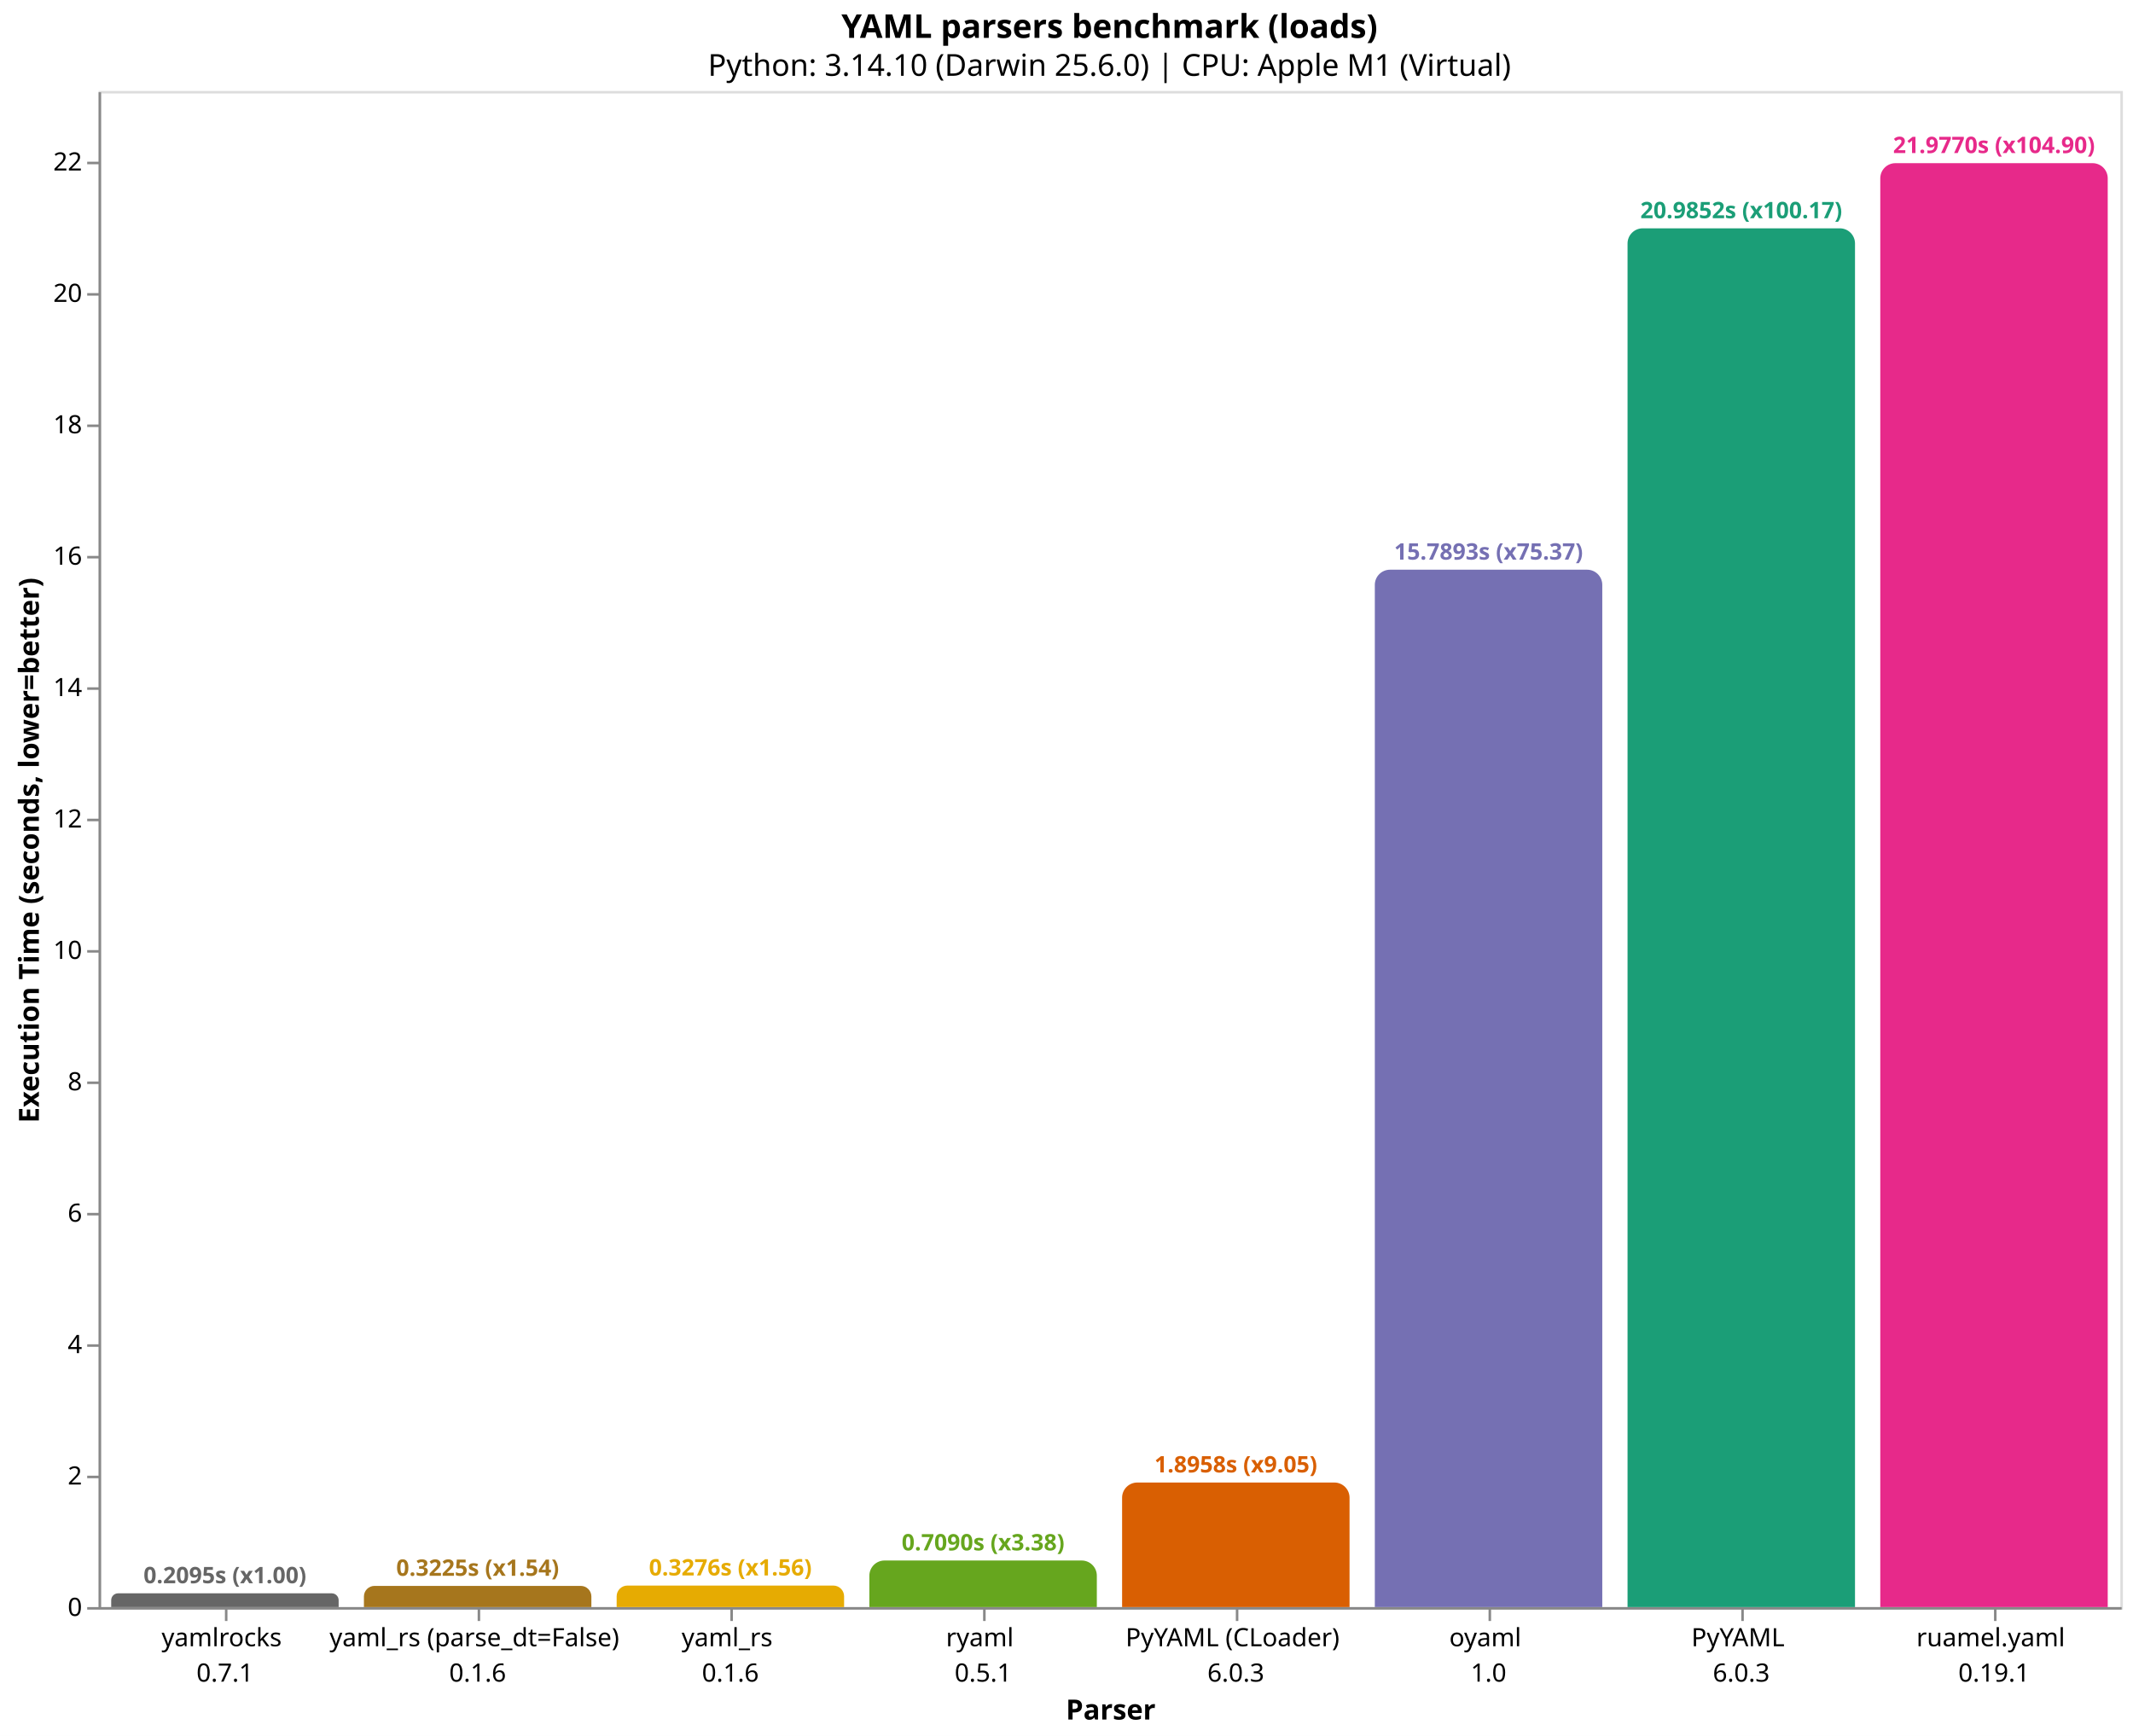
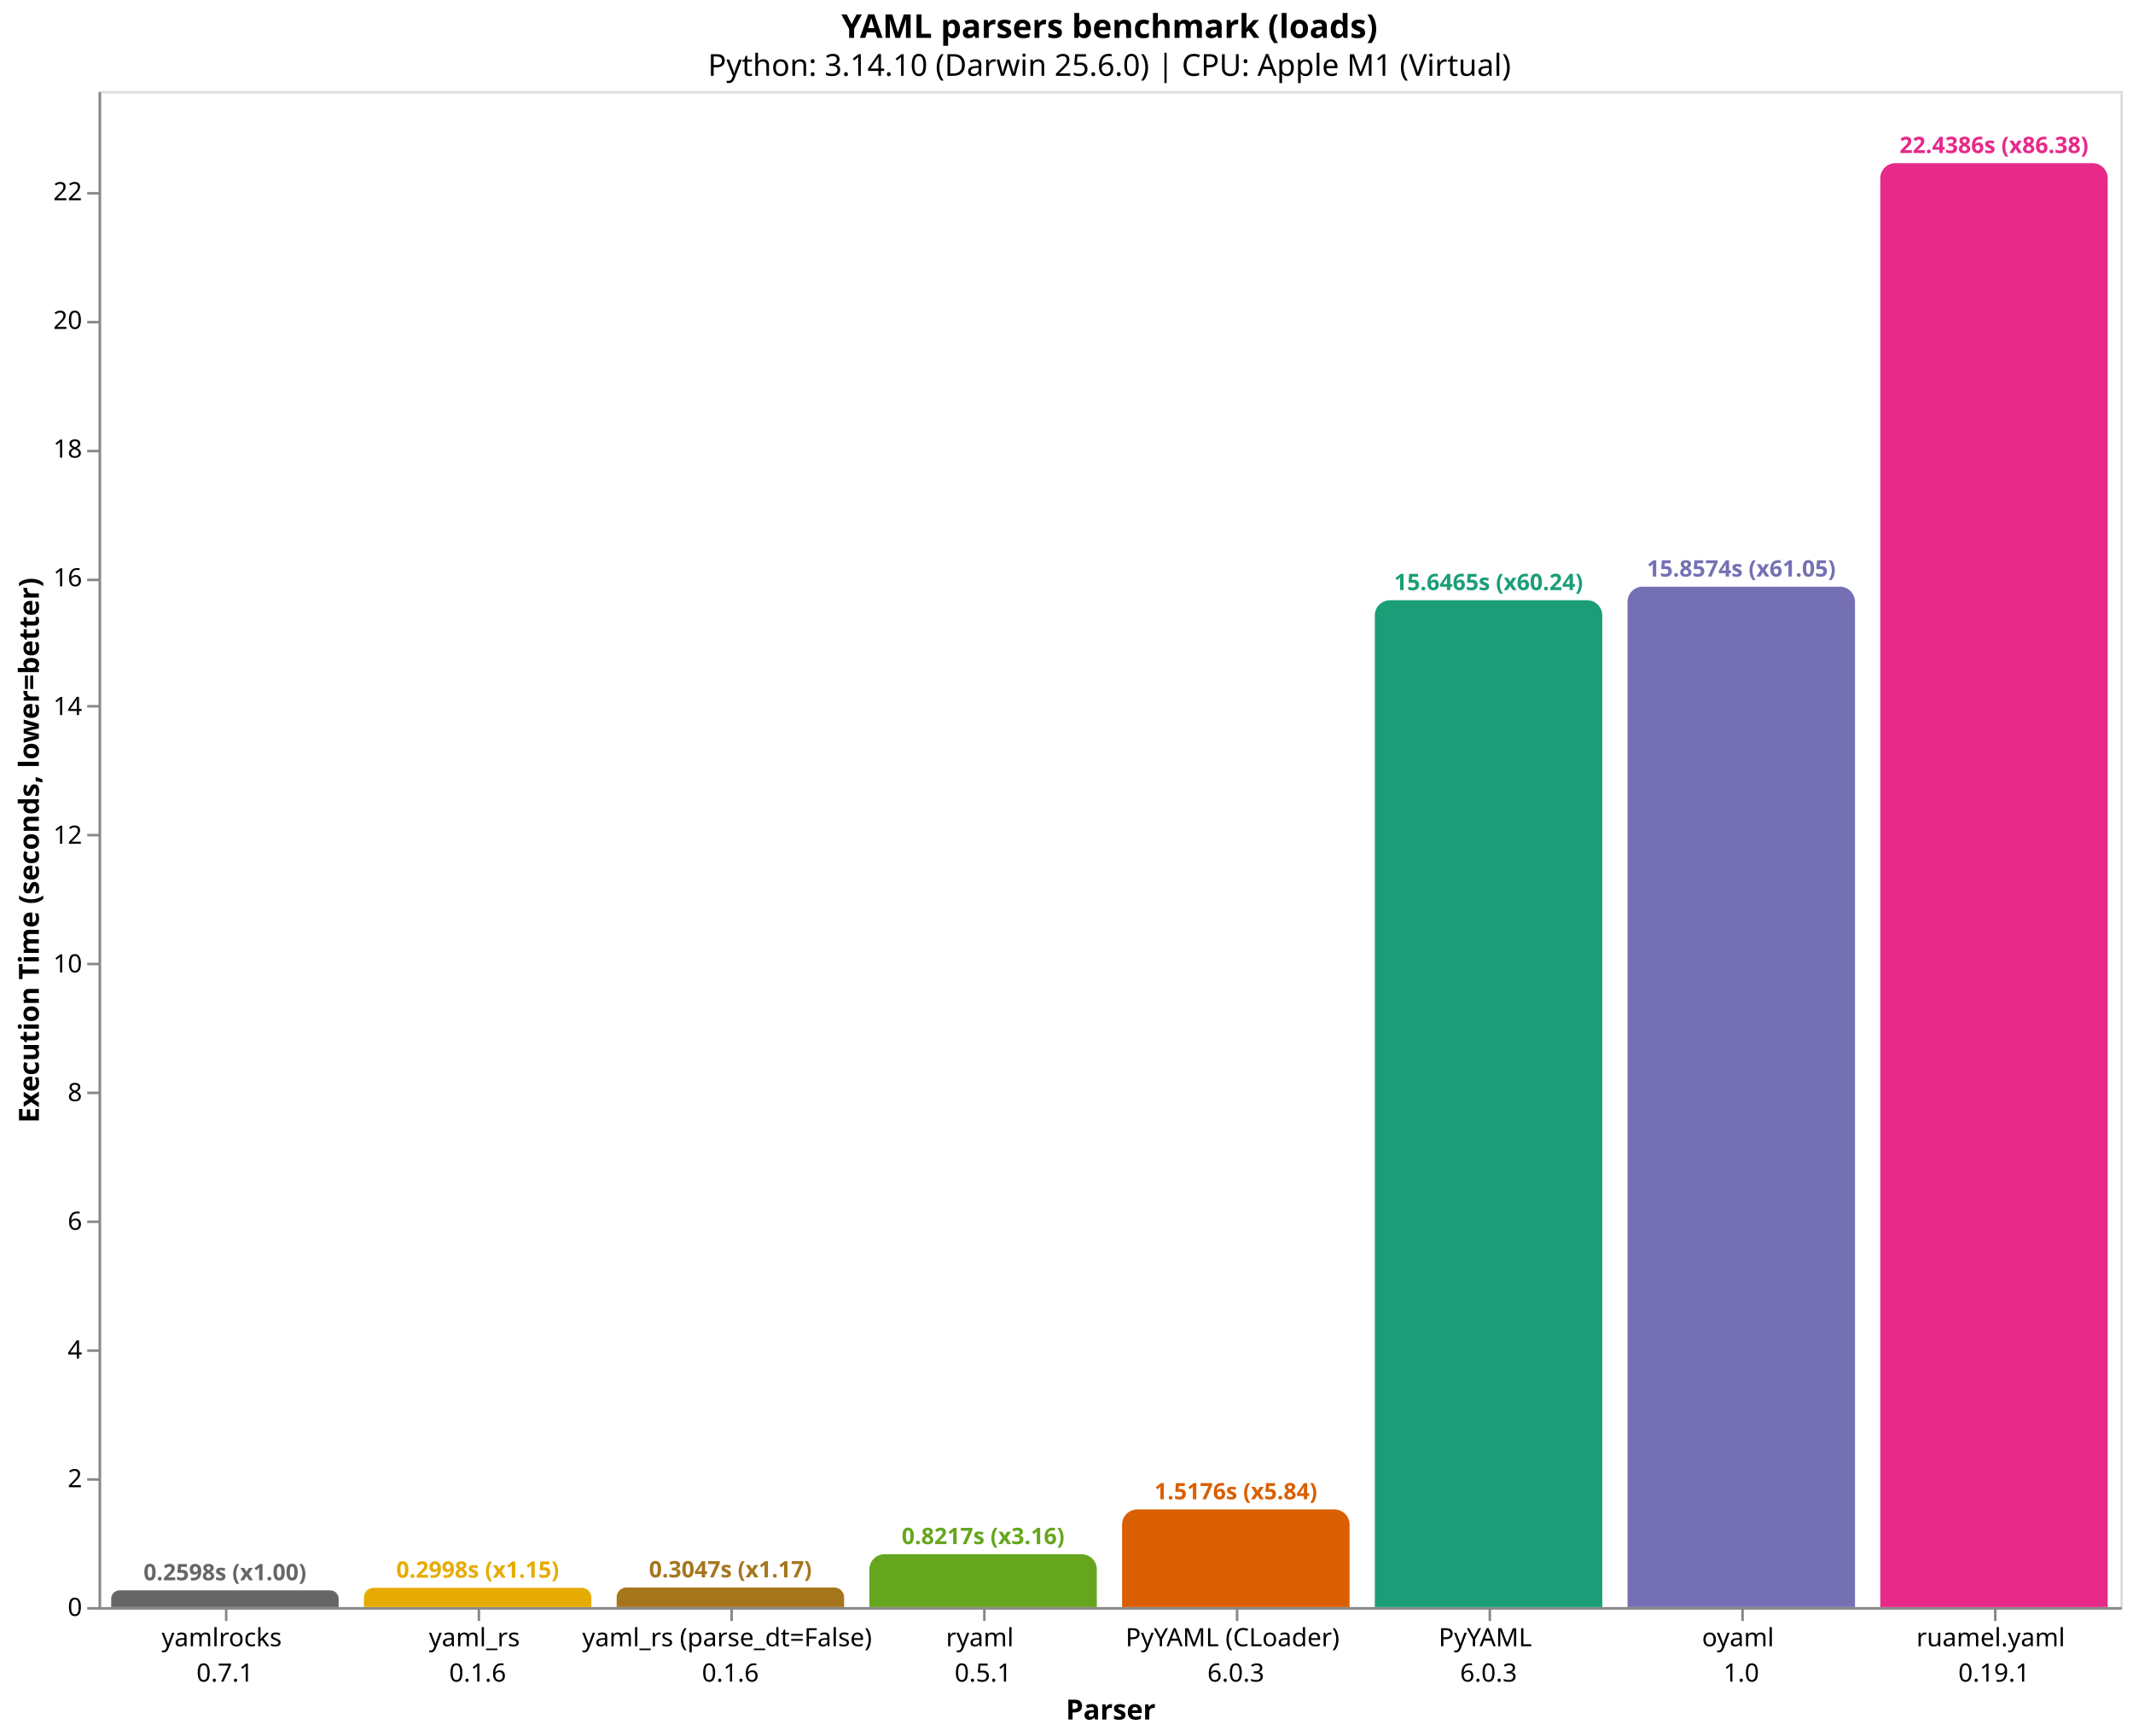
<svg xmlns="http://www.w3.org/2000/svg" version="1.1" class="marks" width="844" height="687" viewBox="0 0 844 687">
  <rect width="844" height="687" fill="white" />
  <g fill="none" stroke-miterlimit="10" transform="translate(39,36)">
    <g class="mark-group role-frame root" role="graphics-object" aria-roledescription="group mark container">
      <g transform="translate(0,0)">
        <path class="background" aria-hidden="true" d="M0.5,0.5h800v600h-800Z" stroke="#ddd" />
        <g>
-           <g class="mark-group role-axis" role="graphics-symbol" aria-roledescription="axis" aria-label="X-axis titled 'Parser' for a discrete scale with 8 values: yamlrocks&#10;0.7.1, yaml_rs (parse_dt=False)&#10;0.1.6, yaml_rs&#10;0.1.6, ryaml&#10;0.5.1, PyYAML (CLoader)&#10;6.0.3, ending with ruamel.yaml&#10;0.19.1">
+           <g class="mark-group role-axis" role="graphics-symbol" aria-roledescription="axis" aria-label="X-axis titled 'Parser' for a discrete scale with 8 values: yamlrocks&#10;0.7.1, yaml_rs&#10;0.1.6, yaml_rs (parse_dt=False)&#10;0.1.6, ryaml&#10;0.5.1, PyYAML (CLoader)&#10;6.0.3, ending with ruamel.yaml&#10;0.19.1">
            <g transform="translate(0.5,600.5)">
              <path class="background" aria-hidden="true" d="M0,0h0v0h0Z" pointer-events="none" />
              <g>
                <g class="mark-rule role-axis-tick" pointer-events="none">
                  <line transform="translate(50,0)" x2="0" y2="5" stroke="#888" stroke-width="1" opacity="1" />
                  <line transform="translate(150,0)" x2="0" y2="5" stroke="#888" stroke-width="1" opacity="1" />
                  <line transform="translate(250,0)" x2="0" y2="5" stroke="#888" stroke-width="1" opacity="1" />
                  <line transform="translate(350,0)" x2="0" y2="5" stroke="#888" stroke-width="1" opacity="1" />
                  <line transform="translate(450,0)" x2="0" y2="5" stroke="#888" stroke-width="1" opacity="1" />
                  <line transform="translate(550,0)" x2="0" y2="5" stroke="#888" stroke-width="1" opacity="1" />
                  <line transform="translate(650,0)" x2="0" y2="5" stroke="#888" stroke-width="1" opacity="1" />
                  <line transform="translate(750,0)" x2="0" y2="5" stroke="#888" stroke-width="1" opacity="1" />
                </g>
                <g class="mark-text role-axis-label" pointer-events="none">
                  <text text-anchor="middle" transform="translate(49.5,15)" font-family="sans-serif" font-size="10px" fill="#000" opacity="1">
                    <tspan>yamlrocks</tspan>
                    <tspan x="0" dy="14">0.7.1</tspan>
                  </text>
                  <text text-anchor="middle" transform="translate(149.5,15)" font-family="sans-serif" font-size="10px" fill="#000" opacity="1">
+                     <tspan>yaml_rs</tspan>
+                     <tspan x="0" dy="14">0.1.6</tspan>
+                   </text>
+                   <text text-anchor="middle" transform="translate(249.5,15)" font-family="sans-serif" font-size="10px" fill="#000" opacity="1">
                    <tspan>yaml_rs (parse_dt=False)</tspan>
-                     <tspan x="0" dy="14">0.1.6</tspan>
-                   </text>
-                   <text text-anchor="middle" transform="translate(249.5,15)" font-family="sans-serif" font-size="10px" fill="#000" opacity="1">
-                     <tspan>yaml_rs</tspan>
                    <tspan x="0" dy="14">0.1.6</tspan>
                  </text>
                  <text text-anchor="middle" transform="translate(349.5,15)" font-family="sans-serif" font-size="10px" fill="#000" opacity="1">
                    <tspan>ryaml</tspan>
                    <tspan x="0" dy="14">0.5.1</tspan>
                  </text>
                  <text text-anchor="middle" transform="translate(449.5,15)" font-family="sans-serif" font-size="10px" fill="#000" opacity="1">
                    <tspan>PyYAML (CLoader)</tspan>
                    <tspan x="0" dy="14">6.0.3</tspan>
                  </text>
                  <text text-anchor="middle" transform="translate(549.5,15)" font-family="sans-serif" font-size="10px" fill="#000" opacity="1">
+                     <tspan>PyYAML</tspan>
+                     <tspan x="0" dy="14">6.0.3</tspan>
+                   </text>
+                   <text text-anchor="middle" transform="translate(649.5,15)" font-family="sans-serif" font-size="10px" fill="#000" opacity="1">
                    <tspan>oyaml</tspan>
                    <tspan x="0" dy="14">1.0</tspan>
-                   </text>
-                   <text text-anchor="middle" transform="translate(649.5,15)" font-family="sans-serif" font-size="10px" fill="#000" opacity="1">
-                     <tspan>PyYAML</tspan>
-                     <tspan x="0" dy="14">6.0.3</tspan>
                  </text>
                  <text text-anchor="middle" transform="translate(749.5,15)" font-family="sans-serif" font-size="10px" fill="#000" opacity="1">
                    <tspan>ruamel.yaml</tspan>
                    <tspan x="0" dy="14">0.19.1</tspan>
                  </text>
                </g>
                <g class="mark-rule role-axis-domain" pointer-events="none">
                  <line transform="translate(0,0)" x2="800" y2="0" stroke="#888" stroke-width="1" opacity="1" />
                </g>
                <g class="mark-text role-axis-title" pointer-events="none">
                  <text text-anchor="middle" transform="translate(400,44)" font-family="sans-serif" font-size="11px" font-weight="bold" fill="#000" opacity="1">Parser</text>
                </g>
              </g>
              <path class="foreground" aria-hidden="true" d="" pointer-events="none" display="none" />
            </g>
          </g>
-           <g class="mark-group role-axis" role="graphics-symbol" aria-roledescription="axis" aria-label="Y-axis titled 'Execution Time (seconds, lower=better)' for a linear scale with values from 0 to 23">
+           <g class="mark-group role-axis" role="graphics-symbol" aria-roledescription="axis" aria-label="Y-axis titled 'Execution Time (seconds, lower=better)' for a linear scale with values from 0 to 24">
            <g transform="translate(0.5,0.5)">
              <path class="background" aria-hidden="true" d="M0,0h0v0h0Z" pointer-events="none" />
              <g>
                <g class="mark-rule role-axis-tick" pointer-events="none">
                  <line transform="translate(0,600)" x2="-5" y2="0" stroke="#888" stroke-width="1" opacity="1" />
-                   <line transform="translate(0,548)" x2="-5" y2="0" stroke="#888" stroke-width="1" opacity="1" />
-                   <line transform="translate(0,496)" x2="-5" y2="0" stroke="#888" stroke-width="1" opacity="1" />
-                   <line transform="translate(0,444)" x2="-5" y2="0" stroke="#888" stroke-width="1" opacity="1" />
-                   <line transform="translate(0,392)" x2="-5" y2="0" stroke="#888" stroke-width="1" opacity="1" />
-                   <line transform="translate(0,340)" x2="-5" y2="0" stroke="#888" stroke-width="1" opacity="1" />
-                   <line transform="translate(0,288)" x2="-5" y2="0" stroke="#888" stroke-width="1" opacity="1" />
-                   <line transform="translate(0,236)" x2="-5" y2="0" stroke="#888" stroke-width="1" opacity="1" />
-                   <line transform="translate(0,184)" x2="-5" y2="0" stroke="#888" stroke-width="1" opacity="1" />
-                   <line transform="translate(0,132)" x2="-5" y2="0" stroke="#888" stroke-width="1" opacity="1" />
-                   <line transform="translate(0,80)" x2="-5" y2="0" stroke="#888" stroke-width="1" opacity="1" />
-                   <line transform="translate(0,28)" x2="-5" y2="0" stroke="#888" stroke-width="1" opacity="1" />
+                   <line transform="translate(0,549)" x2="-5" y2="0" stroke="#888" stroke-width="1" opacity="1" />
+                   <line transform="translate(0,498)" x2="-5" y2="0" stroke="#888" stroke-width="1" opacity="1" />
+                   <line transform="translate(0,447)" x2="-5" y2="0" stroke="#888" stroke-width="1" opacity="1" />
+                   <line transform="translate(0,396)" x2="-5" y2="0" stroke="#888" stroke-width="1" opacity="1" />
+                   <line transform="translate(0,345)" x2="-5" y2="0" stroke="#888" stroke-width="1" opacity="1" />
+                   <line transform="translate(0,294)" x2="-5" y2="0" stroke="#888" stroke-width="1" opacity="1" />
+                   <line transform="translate(0,243)" x2="-5" y2="0" stroke="#888" stroke-width="1" opacity="1" />
+                   <line transform="translate(0,193)" x2="-5" y2="0" stroke="#888" stroke-width="1" opacity="1" />
+                   <line transform="translate(0,142)" x2="-5" y2="0" stroke="#888" stroke-width="1" opacity="1" />
+                   <line transform="translate(0,91)" x2="-5" y2="0" stroke="#888" stroke-width="1" opacity="1" />
+                   <line transform="translate(0,40)" x2="-5" y2="0" stroke="#888" stroke-width="1" opacity="1" />
                </g>
                <g class="mark-text role-axis-label" pointer-events="none">
                  <text text-anchor="end" transform="translate(-7,603)" font-family="sans-serif" font-size="10px" fill="#000" opacity="1">0</text>
-                   <text text-anchor="end" transform="translate(-7,550.9976)" font-family="sans-serif" font-size="10px" fill="#000" opacity="1">2</text>
-                   <text text-anchor="end" transform="translate(-7,498.9951)" font-family="sans-serif" font-size="10px" fill="#000" opacity="1">4</text>
-                   <text text-anchor="end" transform="translate(-7,446.9927)" font-family="sans-serif" font-size="10px" fill="#000" opacity="1">6</text>
-                   <text text-anchor="end" transform="translate(-7,394.9903)" font-family="sans-serif" font-size="10px" fill="#000" opacity="1">8</text>
-                   <text text-anchor="end" transform="translate(-7,342.9878)" font-family="sans-serif" font-size="10px" fill="#000" opacity="1">10</text>
-                   <text text-anchor="end" transform="translate(-7,290.9854)" font-family="sans-serif" font-size="10px" fill="#000" opacity="1">12</text>
-                   <text text-anchor="end" transform="translate(-7,238.983)" font-family="sans-serif" font-size="10px" fill="#000" opacity="1">14</text>
-                   <text text-anchor="end" transform="translate(-7,186.9805)" font-family="sans-serif" font-size="10px" fill="#000" opacity="1">16</text>
-                   <text text-anchor="end" transform="translate(-7,134.9781)" font-family="sans-serif" font-size="10px" fill="#000" opacity="1">18</text>
-                   <text text-anchor="end" transform="translate(-7,82.97566)" font-family="sans-serif" font-size="10px" fill="#000" opacity="1">20</text>
-                   <text text-anchor="end" transform="translate(-7,30.97322)" font-family="sans-serif" font-size="10px" fill="#000" opacity="1">22</text>
+                   <text text-anchor="end" transform="translate(-7,552.0673)" font-family="sans-serif" font-size="10px" fill="#000" opacity="1">2</text>
+                   <text text-anchor="end" transform="translate(-7,501.1345)" font-family="sans-serif" font-size="10px" fill="#000" opacity="1">4</text>
+                   <text text-anchor="end" transform="translate(-7,450.2018)" font-family="sans-serif" font-size="10px" fill="#000" opacity="1">6</text>
+                   <text text-anchor="end" transform="translate(-7,399.269)" font-family="sans-serif" font-size="10px" fill="#000" opacity="1">8</text>
+                   <text text-anchor="end" transform="translate(-7,348.3363)" font-family="sans-serif" font-size="10px" fill="#000" opacity="1">10</text>
+                   <text text-anchor="end" transform="translate(-7,297.4036)" font-family="sans-serif" font-size="10px" fill="#000" opacity="1">12</text>
+                   <text text-anchor="end" transform="translate(-7,246.4708)" font-family="sans-serif" font-size="10px" fill="#000" opacity="1">14</text>
+                   <text text-anchor="end" transform="translate(-7,195.5381)" font-family="sans-serif" font-size="10px" fill="#000" opacity="1">16</text>
+                   <text text-anchor="end" transform="translate(-7,144.6054)" font-family="sans-serif" font-size="10px" fill="#000" opacity="1">18</text>
+                   <text text-anchor="end" transform="translate(-7,93.67262)" font-family="sans-serif" font-size="10px" fill="#000" opacity="1">20</text>
+                   <text text-anchor="end" transform="translate(-7,42.73988)" font-family="sans-serif" font-size="10px" fill="#000" opacity="1">22</text>
                </g>
                <g class="mark-rule role-axis-domain" pointer-events="none">
                  <line transform="translate(0,600)" x2="0" y2="-600" stroke="#888" stroke-width="1" opacity="1" />
                </g>
                <g class="mark-text role-axis-title" pointer-events="none">
                  <text text-anchor="middle" transform="translate(-22.12305,300) rotate(-90) translate(0,-2)" font-family="sans-serif" font-size="11px" font-weight="bold" fill="#000" opacity="1">Execution Time (seconds, lower=better)</text>
                </g>
              </g>
              <path class="foreground" aria-hidden="true" d="" pointer-events="none" display="none" />
            </g>
          </g>
          <g class="mark-group role-scope" role="graphics-object" aria-roledescription="group mark container">
-             <g transform="translate(5,594.5528)">
-               <path class="background" aria-hidden="true" d="M2.724,0L87.276,0C88.78,0,90,1.22,90,2.724L90,5.447C90,5.447,90,5.447,90,5.447L0,5.447C0,5.447,0,5.447,0,5.447L0,2.724C0,1.22,1.22,0,2.724,0Z" />
+             <g transform="translate(5,593.3849)">
+               <path class="background" aria-hidden="true" d="M3.308,0L86.692,0C88.518,0,90,1.482,90,3.308L90,6.615C90,6.615,90,6.615,90,6.615L0,6.615C0,6.615,0,6.615,0,6.615L0,3.308C0,1.482,1.482,0,3.308,0Z" />
              <g clip-path="url(#clip1)">
                <g class="mark-group role-scope" role="graphics-object" aria-roledescription="group mark container">
-                   <g transform="translate(0,-594.5528)">
-                     <path class="background" aria-hidden="true" d="M0,0h90v0h-90Z" />
-                     <g>
-                       <g class="mark-rect role-mark layer_0_marks" role="graphics-object" aria-roledescription="rect mark container">
-                         <path aria-label="Parser: yamlrocks&#10;0.7.1; Execution Time (seconds, lower=better): 0.209499777667; parser: yamlrocks; Execution Time (s): 0.2095; Slowdown: 1.00" role="graphics-symbol" aria-roledescription="bar" d="M0,594.553h90v5.447h-90Z" fill="#666666" />
-                       </g>
-                     </g>
-                     <path class="foreground" aria-hidden="true" d="" display="none" />
-                   </g>
-                 </g>
-               </g>
-               <path class="foreground" aria-hidden="true" d="" display="none" />
-             </g>
-             <g transform="translate(105,591.6135)">
-               <path class="background" aria-hidden="true" d="M4.193,0L85.807,0C88.121,0,90,1.879,90,4.193L90,8.386C90,8.386,90,8.386,90,8.386L0,8.386C0,8.386,0,8.386,0,8.386L0,4.193C0,1.879,1.879,0,4.193,0Z" />
+                   <g transform="translate(0,-593.3849)">
+                     <path class="background" aria-hidden="true" d="M0,0h90v0h-90Z" />
+                     <g>
+                       <g class="mark-rect role-mark layer_0_marks" role="graphics-object" aria-roledescription="rect mark container">
+                         <path aria-label="Parser: yamlrocks&#10;0.7.1; Execution Time (seconds, lower=better): 0.259757750333; parser: yamlrocks; Execution Time (s): 0.2598; Slowdown: 1.00" role="graphics-symbol" aria-roledescription="bar" d="M0,593.385h90v6.615h-90Z" fill="#666666" />
+                       </g>
+                     </g>
+                     <path class="foreground" aria-hidden="true" d="" display="none" />
+                   </g>
+                 </g>
+               </g>
+               <path class="foreground" aria-hidden="true" d="" display="none" />
+             </g>
+             <g transform="translate(105,592.3663)">
+               <path class="background" aria-hidden="true" d="M3.817,0L86.183,0C88.29,0,90,1.71,90,3.817L90,7.634C90,7.634,90,7.634,90,7.634L0,7.634C0,7.634,0,7.634,0,7.634L0,3.817C0,1.71,1.71,0,3.817,0Z" />
              <g clip-path="url(#clip2)">
                <g class="mark-group role-scope" role="graphics-object" aria-roledescription="group mark container">
-                   <g transform="translate(0,-591.6135)">
-                     <path class="background" aria-hidden="true" d="M0,0h90v0h-90Z" />
-                     <g>
-                       <g class="mark-rect role-mark layer_0_marks" role="graphics-object" aria-roledescription="rect mark container">
-                         <path aria-label="Parser: yaml_rs (parse_dt=False)&#10;0.1.6; Execution Time (seconds, lower=better): 0.322541402667; parser: yaml_rs (parse_dt=False); Execution Time (s): 0.3225; Slowdown: 1.54" role="graphics-symbol" aria-roledescription="bar" d="M0,591.614h90v8.386h-90Z" fill="#a6761d" />
-                       </g>
-                     </g>
-                     <path class="foreground" aria-hidden="true" d="" display="none" />
-                   </g>
-                 </g>
-               </g>
-               <path class="foreground" aria-hidden="true" d="" display="none" />
-             </g>
-             <g transform="translate(205,591.4814)">
-               <path class="background" aria-hidden="true" d="M4.259,0L85.741,0C88.091,0,90,1.909,90,4.259L90,8.519C90,8.519,90,8.519,90,8.519L0,8.519C0,8.519,0,8.519,0,8.519L0,4.259C0,1.909,1.909,0,4.259,0Z" />
+                   <g transform="translate(0,-592.3663)">
+                     <path class="background" aria-hidden="true" d="M0,0h90v0h-90Z" />
+                     <g>
+                       <g class="mark-rect role-mark layer_0_marks" role="graphics-object" aria-roledescription="rect mark container">
+                         <path aria-label="Parser: yaml_rs&#10;0.1.6; Execution Time (seconds, lower=better): 0.299755528; parser: yaml_rs; Execution Time (s): 0.2998; Slowdown: 1.15" role="graphics-symbol" aria-roledescription="bar" d="M0,592.366h90v7.634h-90Z" fill="#e6ab02" />
+                       </g>
+                     </g>
+                     <path class="foreground" aria-hidden="true" d="" display="none" />
+                   </g>
+                 </g>
+               </g>
+               <path class="foreground" aria-hidden="true" d="" display="none" />
+             </g>
+             <g transform="translate(205,592.2412)">
+               <path class="background" aria-hidden="true" d="M3.879,0L86.121,0C88.262,0,90,1.738,90,3.879L90,7.759C90,7.759,90,7.759,90,7.759L0,7.759C0,7.759,0,7.759,0,7.759L0,3.879C0,1.738,1.738,0,3.879,0Z" />
              <g clip-path="url(#clip3)">
                <g class="mark-group role-scope" role="graphics-object" aria-roledescription="group mark container">
-                   <g transform="translate(0,-591.4814)">
-                     <path class="background" aria-hidden="true" d="M0,0h90v0h-90Z" />
-                     <g>
-                       <g class="mark-rect role-mark layer_0_marks" role="graphics-object" aria-roledescription="rect mark container">
-                         <path aria-label="Parser: yaml_rs&#10;0.1.6; Execution Time (seconds, lower=better): 0.327623639; parser: yaml_rs; Execution Time (s): 0.3276; Slowdown: 1.56" role="graphics-symbol" aria-roledescription="bar" d="M0,591.481h90v8.519h-90Z" fill="#e6ab02" />
-                       </g>
-                     </g>
-                     <path class="foreground" aria-hidden="true" d="" display="none" />
-                   </g>
-                 </g>
-               </g>
-               <path class="foreground" aria-hidden="true" d="" display="none" />
-             </g>
-             <g transform="translate(305,581.5642)">
-               <path class="background" aria-hidden="true" d="M6,0L84,0C87.311,0,90,2.689,90,6L90,18.436C90,18.436,90,18.436,90,18.436L0,18.436C0,18.436,0,18.436,0,18.436L0,6C0,2.689,2.689,0,6,0Z" />
+                   <g transform="translate(0,-592.2412)">
+                     <path class="background" aria-hidden="true" d="M0,0h90v0h-90Z" />
+                     <g>
+                       <g class="mark-rect role-mark layer_0_marks" role="graphics-object" aria-roledescription="rect mark container">
+                         <path aria-label="Parser: yaml_rs (parse_dt=False)&#10;0.1.6; Execution Time (seconds, lower=better): 0.304667902333; parser: yaml_rs (parse_dt=False); Execution Time (s): 0.3047; Slowdown: 1.17" role="graphics-symbol" aria-roledescription="bar" d="M0,592.241h90v7.759h-90Z" fill="#a6761d" />
+                       </g>
+                     </g>
+                     <path class="foreground" aria-hidden="true" d="" display="none" />
+                   </g>
+                 </g>
+               </g>
+               <path class="foreground" aria-hidden="true" d="" display="none" />
+             </g>
+             <g transform="translate(305,579.0742)">
+               <path class="background" aria-hidden="true" d="M6,0L84,0C87.311,0,90,2.689,90,6L90,20.926C90,20.926,90,20.926,90,20.926L0,20.926C0,20.926,0,20.926,0,20.926L0,6C0,2.689,2.689,0,6,0Z" />
              <g clip-path="url(#clip4)">
                <g class="mark-group role-scope" role="graphics-object" aria-roledescription="group mark container">
-                   <g transform="translate(0,-581.5642)">
-                     <path class="background" aria-hidden="true" d="M0,0h90v0h-90Z" />
-                     <g>
-                       <g class="mark-rect role-mark layer_0_marks" role="graphics-object" aria-roledescription="rect mark container">
-                         <path aria-label="Parser: ryaml&#10;0.5.1; Execution Time (seconds, lower=better): 0.709034875; parser: ryaml; Execution Time (s): 0.7090; Slowdown: 3.38" role="graphics-symbol" aria-roledescription="bar" d="M0,581.564h90v18.436h-90Z" fill="#66a61e" />
-                       </g>
-                     </g>
-                     <path class="foreground" aria-hidden="true" d="" display="none" />
-                   </g>
-                 </g>
-               </g>
-               <path class="foreground" aria-hidden="true" d="" display="none" />
-             </g>
-             <g transform="translate(405,550.706)">
-               <path class="background" aria-hidden="true" d="M6,0L84,0C87.311,0,90,2.689,90,6L90,49.294C90,49.294,90,49.294,90,49.294L0,49.294C0,49.294,0,49.294,0,49.294L0,6C0,2.689,2.689,0,6,0Z" />
+                   <g transform="translate(0,-579.0742)">
+                     <path class="background" aria-hidden="true" d="M0,0h90v0h-90Z" />
+                     <g>
+                       <g class="mark-rect role-mark layer_0_marks" role="graphics-object" aria-roledescription="rect mark container">
+                         <path aria-label="Parser: ryaml&#10;0.5.1; Execution Time (seconds, lower=better): 0.821701874333; parser: ryaml; Execution Time (s): 0.8217; Slowdown: 3.16" role="graphics-symbol" aria-roledescription="bar" d="M0,579.074h90v20.926h-90Z" fill="#66a61e" />
+                       </g>
+                     </g>
+                     <path class="foreground" aria-hidden="true" d="" display="none" />
+                   </g>
+                 </g>
+               </g>
+               <path class="foreground" aria-hidden="true" d="" display="none" />
+             </g>
+             <g transform="translate(405,561.351)">
+               <path class="background" aria-hidden="true" d="M6,0L84,0C87.311,0,90,2.689,90,6L90,38.649C90,38.649,90,38.649,90,38.649L0,38.649C0,38.649,0,38.649,0,38.649L0,6C0,2.689,2.689,0,6,0Z" />
              <g clip-path="url(#clip5)">
                <g class="mark-group role-scope" role="graphics-object" aria-roledescription="group mark container">
-                   <g transform="translate(0,-550.706)">
-                     <path class="background" aria-hidden="true" d="M0,0h90v0h-90Z" />
-                     <g>
-                       <g class="mark-rect role-mark layer_0_marks" role="graphics-object" aria-roledescription="rect mark container">
-                         <path aria-label="Parser: PyYAML (CLoader)&#10;6.0.3; Execution Time (seconds, lower=better): 1.895835653; parser: PyYAML (CLoader); Execution Time (s): 1.8958; Slowdown: 9.05" role="graphics-symbol" aria-roledescription="bar" d="M0,550.706h90v49.294h-90Z" fill="#d95f02" />
-                       </g>
-                     </g>
-                     <path class="foreground" aria-hidden="true" d="" display="none" />
-                   </g>
-                 </g>
-               </g>
-               <path class="foreground" aria-hidden="true" d="" display="none" />
-             </g>
-             <g transform="translate(505,189.4585)">
-               <path class="background" aria-hidden="true" d="M6,0L84,0C87.311,0,90,2.689,90,6L90,410.541C90,410.541,90,410.541,90,410.541L0,410.541C0,410.541,0,410.541,0,410.541L0,6C0,2.689,2.689,0,6,0Z" />
+                   <g transform="translate(0,-561.351)">
+                     <path class="background" aria-hidden="true" d="M0,0h90v0h-90Z" />
+                     <g>
+                       <g class="mark-rect role-mark layer_0_marks" role="graphics-object" aria-roledescription="rect mark container">
+                         <path aria-label="Parser: PyYAML (CLoader)&#10;6.0.3; Execution Time (seconds, lower=better): 1.51764818067; parser: PyYAML (CLoader); Execution Time (s): 1.5176; Slowdown: 5.84" role="graphics-symbol" aria-roledescription="bar" d="M0,561.351h90v38.649h-90Z" fill="#d95f02" />
+                       </g>
+                     </g>
+                     <path class="foreground" aria-hidden="true" d="" display="none" />
+                   </g>
+                 </g>
+               </g>
+               <path class="foreground" aria-hidden="true" d="" display="none" />
+             </g>
+             <g transform="translate(505,201.5401)">
+               <path class="background" aria-hidden="true" d="M6,0L84,0C87.311,0,90,2.689,90,6L90,398.46C90,398.46,90,398.46,90,398.46L0,398.46C0,398.46,0,398.46,0,398.46L0,6C0,2.689,2.689,0,6,0Z" />
              <g clip-path="url(#clip6)">
                <g class="mark-group role-scope" role="graphics-object" aria-roledescription="group mark container">
-                   <g transform="translate(0,-189.4585)">
-                     <path class="background" aria-hidden="true" d="M0,0h90v0h-90Z" />
-                     <g>
-                       <g class="mark-rect role-mark layer_0_marks" role="graphics-object" aria-roledescription="rect mark container">
-                         <path aria-label="Parser: oyaml&#10;1.0; Execution Time (seconds, lower=better): 15.7893169303; parser: oyaml; Execution Time (s): 15.7893; Slowdown: 75.37" role="graphics-symbol" aria-roledescription="bar" d="M0,189.459h90v410.541h-90Z" fill="#7570b3" />
-                       </g>
-                     </g>
-                     <path class="foreground" aria-hidden="true" d="" display="none" />
-                   </g>
-                 </g>
-               </g>
-               <path class="foreground" aria-hidden="true" d="" display="none" />
-             </g>
-             <g transform="translate(605,54.35953)">
-               <path class="background" aria-hidden="true" d="M6,0L84,0C87.311,0,90,2.689,90,6L90,545.64C90,545.64,90,545.64,90,545.64L0,545.64C0,545.64,0,545.64,0,545.64L0,6C0,2.689,2.689,0,6,0Z" />
+                   <g transform="translate(0,-201.5401)">
+                     <path class="background" aria-hidden="true" d="M0,0h90v0h-90Z" />
+                     <g>
+                       <g class="mark-rect role-mark layer_0_marks" role="graphics-object" aria-roledescription="rect mark container">
+                         <path aria-label="Parser: PyYAML&#10;6.0.3; Execution Time (seconds, lower=better): 15.646513917; parser: PyYAML; Execution Time (s): 15.6465; Slowdown: 60.24" role="graphics-symbol" aria-roledescription="bar" d="M0,201.54h90v398.46h-90Z" fill="#1b9e77" />
+                       </g>
+                     </g>
+                     <path class="foreground" aria-hidden="true" d="" display="none" />
+                   </g>
+                 </g>
+               </g>
+               <path class="foreground" aria-hidden="true" d="" display="none" />
+             </g>
+             <g transform="translate(605,196.1686)">
+               <path class="background" aria-hidden="true" d="M6,0L84,0C87.311,0,90,2.689,90,6L90,403.831C90,403.831,90,403.831,90,403.831L0,403.831C0,403.831,0,403.831,0,403.831L0,6C0,2.689,2.689,0,6,0Z" />
              <g clip-path="url(#clip7)">
                <g class="mark-group role-scope" role="graphics-object" aria-roledescription="group mark container">
-                   <g transform="translate(0,-54.35953)">
-                     <path class="background" aria-hidden="true" d="M0,0h90v0h-90Z" />
-                     <g>
-                       <g class="mark-rect role-mark layer_0_marks" role="graphics-object" aria-roledescription="rect mark container">
-                         <path aria-label="Parser: PyYAML&#10;6.0.3; Execution Time (seconds, lower=better): 20.985189375; parser: PyYAML; Execution Time (s): 20.9852; Slowdown: 100.17" role="graphics-symbol" aria-roledescription="bar" d="M0,54.36h90v545.64h-90Z" fill="#1b9e77" />
+                   <g transform="translate(0,-196.1686)">
+                     <path class="background" aria-hidden="true" d="M0,0h90v0h-90Z" />
+                     <g>
+                       <g class="mark-rect role-mark layer_0_marks" role="graphics-object" aria-roledescription="rect mark container">
+                         <path aria-label="Parser: oyaml&#10;1.0; Execution Time (seconds, lower=better): 15.857439764; parser: oyaml; Execution Time (s): 15.8574; Slowdown: 61.05" role="graphics-symbol" aria-roledescription="bar" d="M0,196.169h90v403.831h-90Z" fill="#7570b3" />
                      </g>
                    </g>
                    <path class="foreground" aria-hidden="true" d="" display="none" />
                  </g>
                </g>
              </g>
              <path class="foreground" aria-hidden="true" d="" display="none" />
            </g>
            <g transform="translate(705,28.57143)">
              <path class="background" aria-hidden="true" d="M6,0L84,0C87.311,0,90,2.689,90,6L90,571.429C90,571.429,90,571.429,90,571.429L0,571.429C0,571.429,0,571.429,0,571.429L0,6C0,2.689,2.689,0,6,0Z" />
              <g clip-path="url(#clip8)">
                <g class="mark-group role-scope" role="graphics-object" aria-roledescription="group mark container">
                  <g transform="translate(0,-28.57143)">
                    <path class="background" aria-hidden="true" d="M0,0h90v0h-90Z" />
                    <g>
                      <g class="mark-rect role-mark layer_0_marks" role="graphics-object" aria-roledescription="rect mark container">
-                         <path aria-label="Parser: ruamel.yaml&#10;0.19.1; Execution Time (seconds, lower=better): 21.976993125; parser: ruamel.yaml; Execution Time (s): 21.9770; Slowdown: 104.90" role="graphics-symbol" aria-roledescription="bar" d="M0,28.571h90v571.429h-90Z" fill="#e7298a" />
+                         <path aria-label="Parser: ruamel.yaml&#10;0.19.1; Execution Time (seconds, lower=better): 22.4385570417; parser: ruamel.yaml; Execution Time (s): 22.4386; Slowdown: 86.38" role="graphics-symbol" aria-roledescription="bar" d="M0,28.571h90v571.429h-90Z" fill="#e7298a" />
                      </g>
                    </g>
                    <path class="foreground" aria-hidden="true" d="" display="none" />
                  </g>
                </g>
              </g>
              <path class="foreground" aria-hidden="true" d="" display="none" />
            </g>
          </g>
          <g class="mark-text role-mark layer_1_marks" role="graphics-object" aria-roledescription="text mark container">
-             <text aria-label="Parser: yamlrocks&#10;0.7.1; Execution Time (seconds, lower=better): 0.209499777667; parser: yamlrocks; label: 0.2095s (x1.00); Execution Time (s): 0.2095; Slowdown: 1.00" role="graphics-symbol" aria-roledescription="text mark" text-anchor="middle" transform="translate(50,590.5528)" font-family="sans-serif" font-size="9px" font-weight="bold" fill="#666666">0.2095s (x1.00)</text>
-             <text aria-label="Parser: yaml_rs (parse_dt=False)&#10;0.1.6; Execution Time (seconds, lower=better): 0.322541402667; parser: yaml_rs (parse_dt=False); label: 0.3225s (x1.54); Execution Time (s): 0.3225; Slowdown: 1.54" role="graphics-symbol" aria-roledescription="text mark" text-anchor="middle" transform="translate(150,587.6135)" font-family="sans-serif" font-size="9px" font-weight="bold" fill="#a6761d">0.3225s (x1.54)</text>
-             <text aria-label="Parser: yaml_rs&#10;0.1.6; Execution Time (seconds, lower=better): 0.327623639; parser: yaml_rs; label: 0.3276s (x1.56); Execution Time (s): 0.3276; Slowdown: 1.56" role="graphics-symbol" aria-roledescription="text mark" text-anchor="middle" transform="translate(250,587.4814)" font-family="sans-serif" font-size="9px" font-weight="bold" fill="#e6ab02">0.3276s (x1.56)</text>
-             <text aria-label="Parser: ryaml&#10;0.5.1; Execution Time (seconds, lower=better): 0.709034875; parser: ryaml; label: 0.7090s (x3.38); Execution Time (s): 0.7090; Slowdown: 3.38" role="graphics-symbol" aria-roledescription="text mark" text-anchor="middle" transform="translate(350,577.5642)" font-family="sans-serif" font-size="9px" font-weight="bold" fill="#66a61e">0.7090s (x3.38)</text>
-             <text aria-label="Parser: PyYAML (CLoader)&#10;6.0.3; Execution Time (seconds, lower=better): 1.895835653; parser: PyYAML (CLoader); label: 1.8958s (x9.05); Execution Time (s): 1.8958; Slowdown: 9.05" role="graphics-symbol" aria-roledescription="text mark" text-anchor="middle" transform="translate(450,546.706)" font-family="sans-serif" font-size="9px" font-weight="bold" fill="#d95f02">1.8958s (x9.05)</text>
-             <text aria-label="Parser: oyaml&#10;1.0; Execution Time (seconds, lower=better): 15.7893169303; parser: oyaml; label: 15.7893s (x75.37); Execution Time (s): 15.7893; Slowdown: 75.37" role="graphics-symbol" aria-roledescription="text mark" text-anchor="middle" transform="translate(550,185.4585)" font-family="sans-serif" font-size="9px" font-weight="bold" fill="#7570b3">15.7893s (x75.37)</text>
-             <text aria-label="Parser: PyYAML&#10;6.0.3; Execution Time (seconds, lower=better): 20.985189375; parser: PyYAML; label: 20.9852s (x100.17); Execution Time (s): 20.9852; Slowdown: 100.17" role="graphics-symbol" aria-roledescription="text mark" text-anchor="middle" transform="translate(650,50.35953)" font-family="sans-serif" font-size="9px" font-weight="bold" fill="#1b9e77">20.9852s (x100.17)</text>
-             <text aria-label="Parser: ruamel.yaml&#10;0.19.1; Execution Time (seconds, lower=better): 21.976993125; parser: ruamel.yaml; label: 21.9770s (x104.90); Execution Time (s): 21.9770; Slowdown: 104.90" role="graphics-symbol" aria-roledescription="text mark" text-anchor="middle" transform="translate(750,24.57143)" font-family="sans-serif" font-size="9px" font-weight="bold" fill="#e7298a">21.9770s (x104.90)</text>
+             <text aria-label="Parser: yamlrocks&#10;0.7.1; Execution Time (seconds, lower=better): 0.259757750333; parser: yamlrocks; label: 0.2598s (x1.00); Execution Time (s): 0.2598; Slowdown: 1.00" role="graphics-symbol" aria-roledescription="text mark" text-anchor="middle" transform="translate(50,589.3849)" font-family="sans-serif" font-size="9px" font-weight="bold" fill="#666666">0.2598s (x1.00)</text>
+             <text aria-label="Parser: yaml_rs&#10;0.1.6; Execution Time (seconds, lower=better): 0.299755528; parser: yaml_rs; label: 0.2998s (x1.15); Execution Time (s): 0.2998; Slowdown: 1.15" role="graphics-symbol" aria-roledescription="text mark" text-anchor="middle" transform="translate(150,588.3663)" font-family="sans-serif" font-size="9px" font-weight="bold" fill="#e6ab02">0.2998s (x1.15)</text>
+             <text aria-label="Parser: yaml_rs (parse_dt=False)&#10;0.1.6; Execution Time (seconds, lower=better): 0.304667902333; parser: yaml_rs (parse_dt=False); label: 0.3047s (x1.17); Execution Time (s): 0.3047; Slowdown: 1.17" role="graphics-symbol" aria-roledescription="text mark" text-anchor="middle" transform="translate(250,588.2412)" font-family="sans-serif" font-size="9px" font-weight="bold" fill="#a6761d">0.3047s (x1.17)</text>
+             <text aria-label="Parser: ryaml&#10;0.5.1; Execution Time (seconds, lower=better): 0.821701874333; parser: ryaml; label: 0.8217s (x3.16); Execution Time (s): 0.8217; Slowdown: 3.16" role="graphics-symbol" aria-roledescription="text mark" text-anchor="middle" transform="translate(350,575.0742)" font-family="sans-serif" font-size="9px" font-weight="bold" fill="#66a61e">0.8217s (x3.16)</text>
+             <text aria-label="Parser: PyYAML (CLoader)&#10;6.0.3; Execution Time (seconds, lower=better): 1.51764818067; parser: PyYAML (CLoader); label: 1.5176s (x5.84); Execution Time (s): 1.5176; Slowdown: 5.84" role="graphics-symbol" aria-roledescription="text mark" text-anchor="middle" transform="translate(450,557.351)" font-family="sans-serif" font-size="9px" font-weight="bold" fill="#d95f02">1.5176s (x5.84)</text>
+             <text aria-label="Parser: PyYAML&#10;6.0.3; Execution Time (seconds, lower=better): 15.646513917; parser: PyYAML; label: 15.6465s (x60.24); Execution Time (s): 15.6465; Slowdown: 60.24" role="graphics-symbol" aria-roledescription="text mark" text-anchor="middle" transform="translate(550,197.5401)" font-family="sans-serif" font-size="9px" font-weight="bold" fill="#1b9e77">15.6465s (x60.24)</text>
+             <text aria-label="Parser: oyaml&#10;1.0; Execution Time (seconds, lower=better): 15.857439764; parser: oyaml; label: 15.8574s (x61.05); Execution Time (s): 15.8574; Slowdown: 61.05" role="graphics-symbol" aria-roledescription="text mark" text-anchor="middle" transform="translate(650,192.1686)" font-family="sans-serif" font-size="9px" font-weight="bold" fill="#7570b3">15.8574s (x61.05)</text>
+             <text aria-label="Parser: ruamel.yaml&#10;0.19.1; Execution Time (seconds, lower=better): 22.4385570417; parser: ruamel.yaml; label: 22.4386s (x86.38); Execution Time (s): 22.4386; Slowdown: 86.38" role="graphics-symbol" aria-roledescription="text mark" text-anchor="middle" transform="translate(750,24.57143)" font-family="sans-serif" font-size="9px" font-weight="bold" fill="#e7298a">22.4386s (x86.38)</text>
          </g>
          <g class="mark-group role-title">
            <g transform="translate(400,-31)">
              <path class="background" aria-hidden="true" d="M0,0h0v0h0Z" pointer-events="none" />
              <g>
                <g class="mark-text role-title-text" role="graphics-symbol" aria-roledescription="title" aria-label="Title text 'YAML parsers benchmark (loads)'" pointer-events="none">
                  <text text-anchor="middle" transform="translate(0,10)" font-family="sans-serif" font-size="13px" font-weight="bold" fill="#000" opacity="1">YAML parsers benchmark (loads)</text>
                </g>
                <g class="mark-text role-title-subtitle" role="graphics-symbol" aria-roledescription="subtitle" aria-label="Subtitle text 'Python: 3.14.10 (Darwin 25.6.0) | CPU: Apple M1 (Virtual)'" pointer-events="none">
                  <text text-anchor="middle" transform="translate(0,25)" font-family="sans-serif" font-size="12px" fill="#000" opacity="1">Python: 3.14.10 (Darwin 25.6.0) | CPU: Apple M1 (Virtual)</text>
                </g>
              </g>
              <path class="foreground" aria-hidden="true" d="" pointer-events="none" display="none" />
            </g>
          </g>
        </g>
        <path class="foreground" aria-hidden="true" d="" display="none" />
      </g>
    </g>
  </g>
  <defs>
    <clipPath id="clip1">
-       <path d="M2.724,0L87.276,0C88.78,0,90,1.22,90,2.724L90,5.447C90,5.447,90,5.447,90,5.447L0,5.447C0,5.447,0,5.447,0,5.447L0,2.724C0,1.22,1.22,0,2.724,0Z" />
+       <path d="M3.308,0L86.692,0C88.518,0,90,1.482,90,3.308L90,6.615C90,6.615,90,6.615,90,6.615L0,6.615C0,6.615,0,6.615,0,6.615L0,3.308C0,1.482,1.482,0,3.308,0Z" />
    </clipPath>
    <clipPath id="clip2">
-       <path d="M4.193,0L85.807,0C88.121,0,90,1.879,90,4.193L90,8.386C90,8.386,90,8.386,90,8.386L0,8.386C0,8.386,0,8.386,0,8.386L0,4.193C0,1.879,1.879,0,4.193,0Z" />
+       <path d="M3.817,0L86.183,0C88.29,0,90,1.71,90,3.817L90,7.634C90,7.634,90,7.634,90,7.634L0,7.634C0,7.634,0,7.634,0,7.634L0,3.817C0,1.71,1.71,0,3.817,0Z" />
    </clipPath>
    <clipPath id="clip3">
-       <path d="M4.259,0L85.741,0C88.091,0,90,1.909,90,4.259L90,8.519C90,8.519,90,8.519,90,8.519L0,8.519C0,8.519,0,8.519,0,8.519L0,4.259C0,1.909,1.909,0,4.259,0Z" />
+       <path d="M3.879,0L86.121,0C88.262,0,90,1.738,90,3.879L90,7.759C90,7.759,90,7.759,90,7.759L0,7.759C0,7.759,0,7.759,0,7.759L0,3.879C0,1.738,1.738,0,3.879,0Z" />
    </clipPath>
    <clipPath id="clip4">
-       <path d="M6,0L84,0C87.311,0,90,2.689,90,6L90,18.436C90,18.436,90,18.436,90,18.436L0,18.436C0,18.436,0,18.436,0,18.436L0,6C0,2.689,2.689,0,6,0Z" />
+       <path d="M6,0L84,0C87.311,0,90,2.689,90,6L90,20.926C90,20.926,90,20.926,90,20.926L0,20.926C0,20.926,0,20.926,0,20.926L0,6C0,2.689,2.689,0,6,0Z" />
    </clipPath>
    <clipPath id="clip5">
-       <path d="M6,0L84,0C87.311,0,90,2.689,90,6L90,49.294C90,49.294,90,49.294,90,49.294L0,49.294C0,49.294,0,49.294,0,49.294L0,6C0,2.689,2.689,0,6,0Z" />
+       <path d="M6,0L84,0C87.311,0,90,2.689,90,6L90,38.649C90,38.649,90,38.649,90,38.649L0,38.649C0,38.649,0,38.649,0,38.649L0,6C0,2.689,2.689,0,6,0Z" />
    </clipPath>
    <clipPath id="clip6">
-       <path d="M6,0L84,0C87.311,0,90,2.689,90,6L90,410.541C90,410.541,90,410.541,90,410.541L0,410.541C0,410.541,0,410.541,0,410.541L0,6C0,2.689,2.689,0,6,0Z" />
+       <path d="M6,0L84,0C87.311,0,90,2.689,90,6L90,398.46C90,398.46,90,398.46,90,398.46L0,398.46C0,398.46,0,398.46,0,398.46L0,6C0,2.689,2.689,0,6,0Z" />
    </clipPath>
    <clipPath id="clip7">
-       <path d="M6,0L84,0C87.311,0,90,2.689,90,6L90,545.64C90,545.64,90,545.64,90,545.64L0,545.64C0,545.64,0,545.64,0,545.64L0,6C0,2.689,2.689,0,6,0Z" />
+       <path d="M6,0L84,0C87.311,0,90,2.689,90,6L90,403.831C90,403.831,90,403.831,90,403.831L0,403.831C0,403.831,0,403.831,0,403.831L0,6C0,2.689,2.689,0,6,0Z" />
    </clipPath>
    <clipPath id="clip8">
      <path d="M6,0L84,0C87.311,0,90,2.689,90,6L90,571.429C90,571.429,90,571.429,90,571.429L0,571.429C0,571.429,0,571.429,0,571.429L0,6C0,2.689,2.689,0,6,0Z" />
    </clipPath>
  </defs>
</svg>
